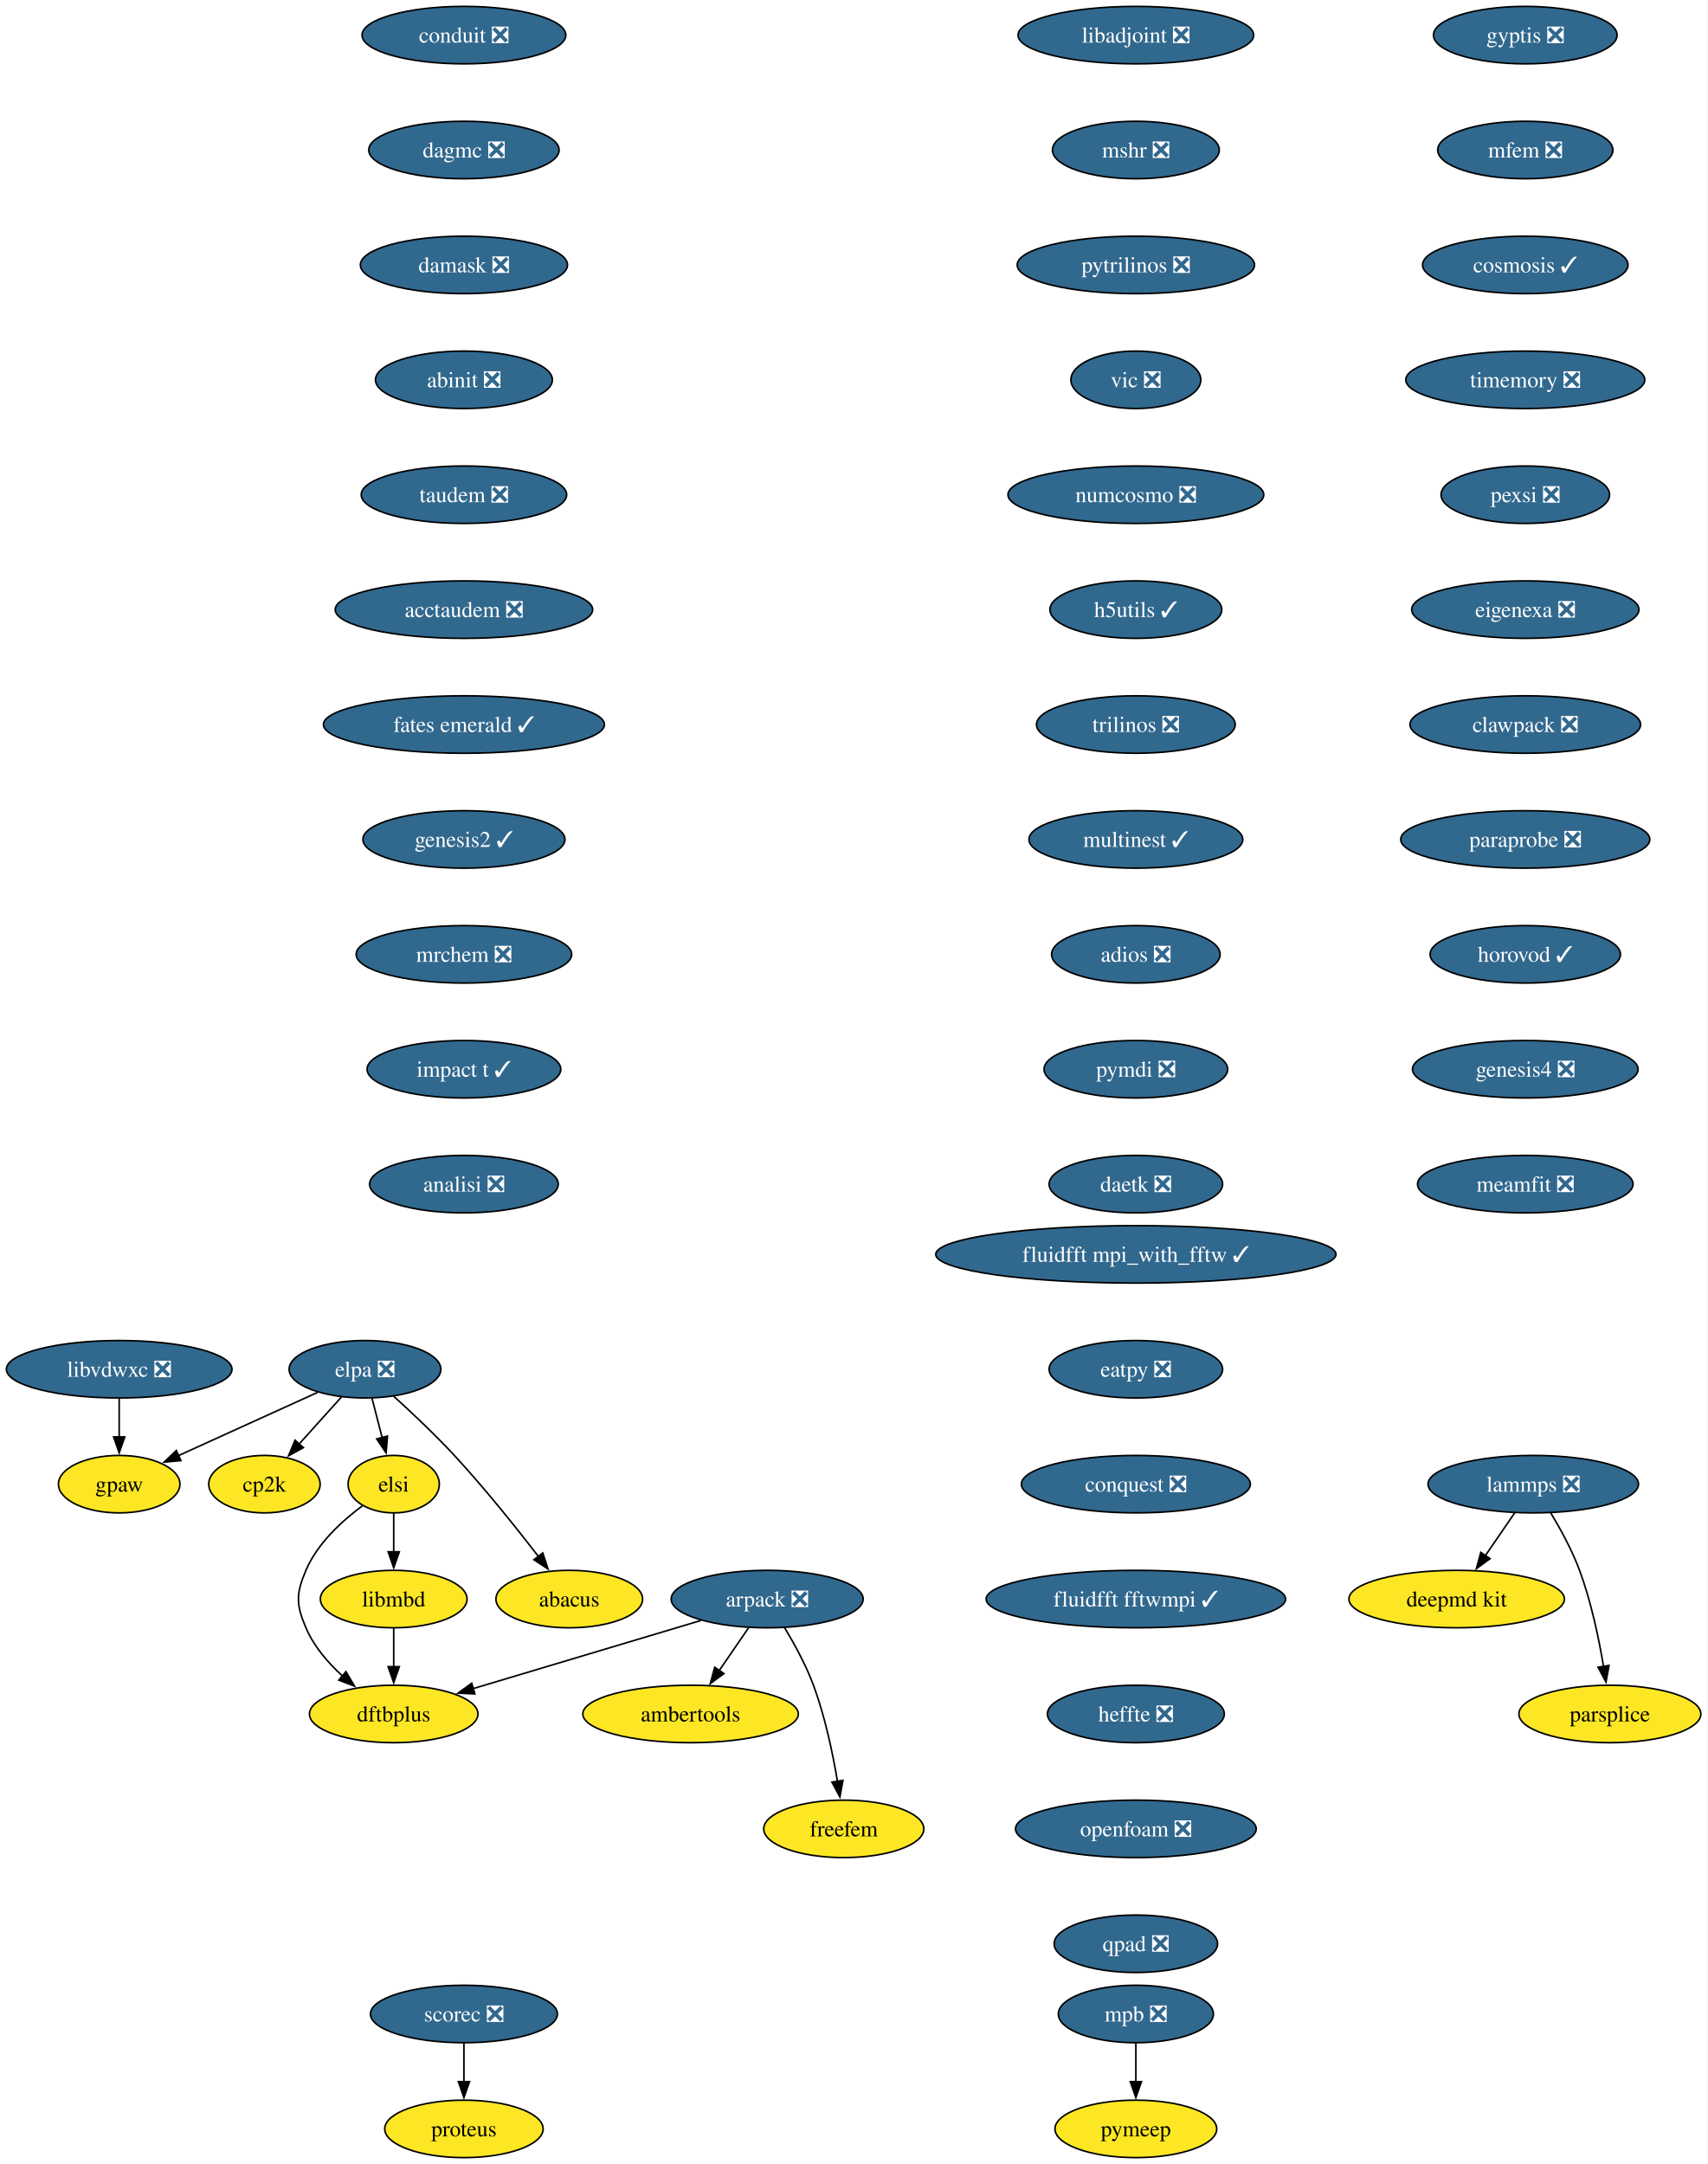
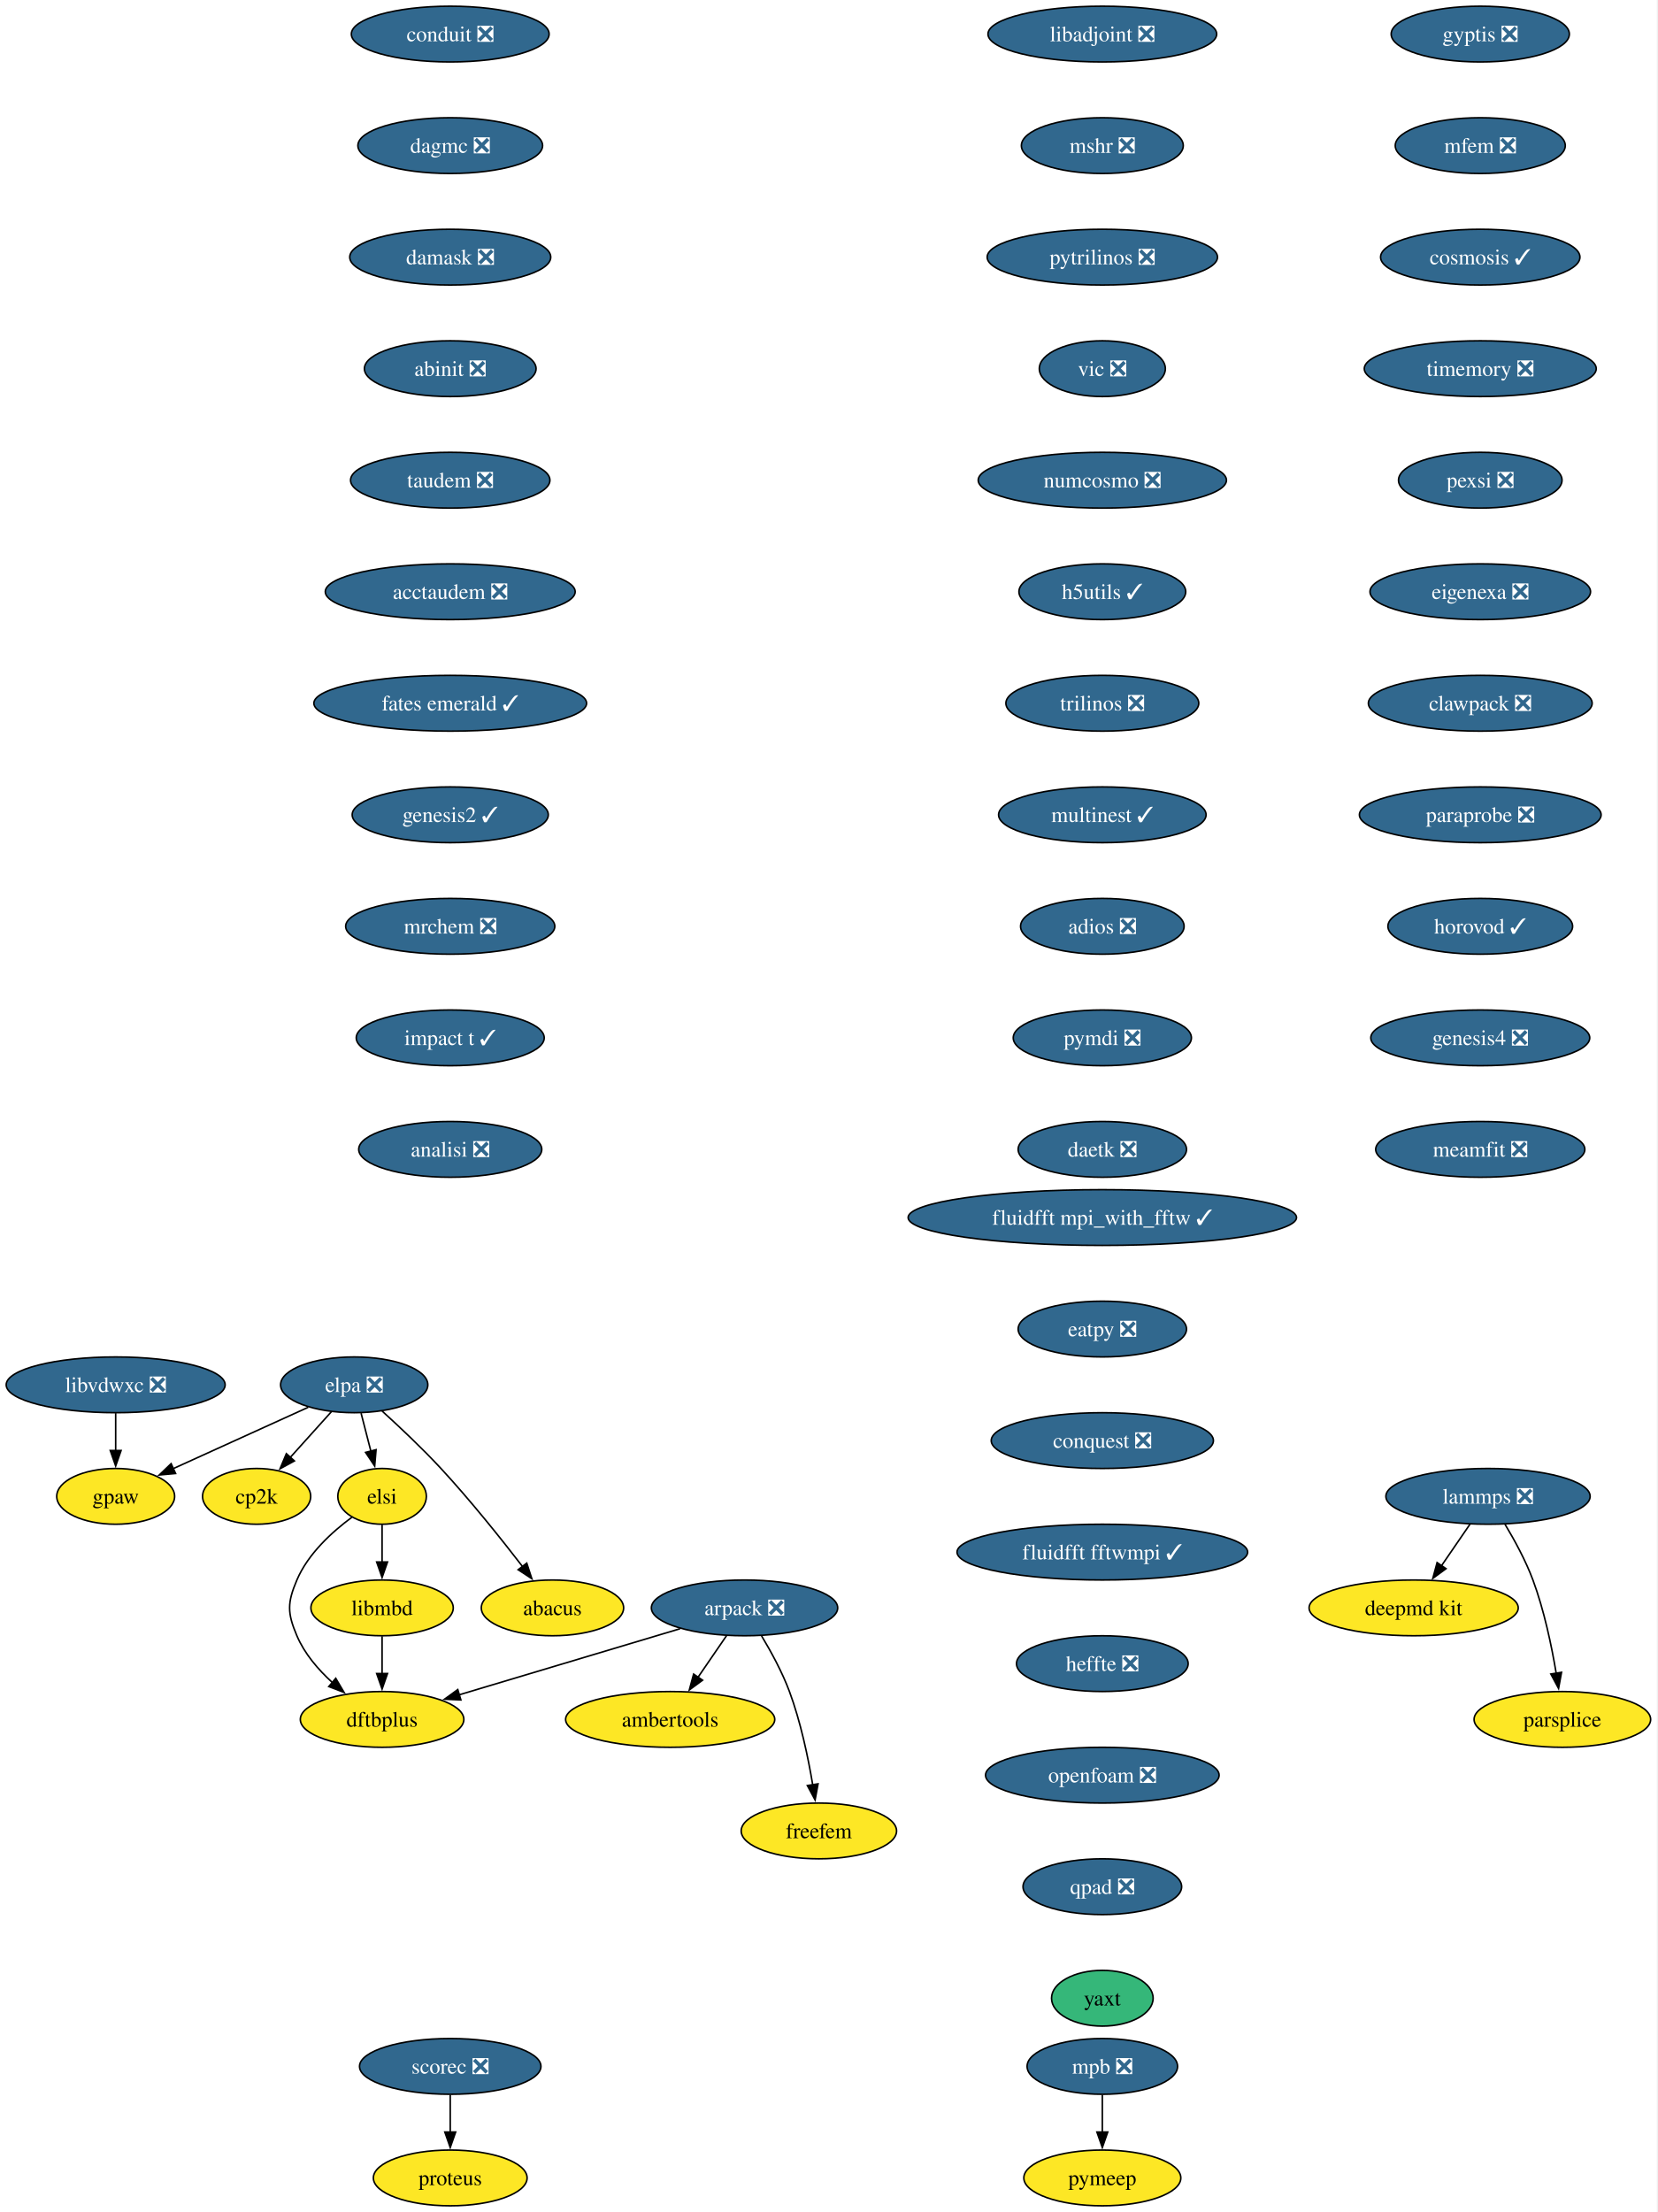
- <svg xmlns="http://www.w3.org/2000/svg" xmlns:xlink="http://www.w3.org/1999/xlink" width="1070pt" height="1356pt" viewBox="0.00 0.00 1070.00 1356.00">
-   <g id="graph0" class="graph" transform="scale(1 1) rotate(0) translate(4 1352)">
-     <polygon fill="white" stroke="none" points="-4,4 -4,-1352 1065.67,-1352 1065.67,4 -4,4" />
+ <svg xmlns="http://www.w3.org/2000/svg" xmlns:xlink="http://www.w3.org/1999/xlink" width="1070pt" height="1428pt" viewBox="0.00 0.00 1070.00 1428.00">
+   <g id="graph0" class="graph" transform="scale(1 1) rotate(0) translate(4 1424)">
+     <polygon fill="white" stroke="none" points="-4,4 -4,-1424 1065.67,-1424 1065.67,4 -4,4" />
    <g id="node1" class="node">
      <g id="a_node1">
        <a xlink:href="https://github.com/conda-forge/arpack-feedstock/pull/56" xlink:title="arpack ❎">
-           <ellipse fill="#31688e" stroke="black" cx="476.68" cy="-350" rx="60.15" ry="18" />
-           <text xml:space="preserve" text-anchor="middle" x="476.68" y="-345.32" font-family="Times,serif" font-size="14.00" fill="white">arpack ❎</text>
+           <ellipse fill="#31688e" stroke="black" cx="476.68" cy="-386" rx="60.15" ry="18" />
+           <text xml:space="preserve" text-anchor="middle" x="476.68" y="-381.32" font-family="Times,serif" font-size="14.00" fill="white">arpack ❎</text>
        </a>
      </g>
    </g>
    <g id="node2" class="node">
      <g id="a_node2">
        <a xlink:href="https://github.com/conda-forge/ambertools-feedstock" xlink:title="ambertools">
-           <ellipse fill="#fde725" stroke="black" cx="428.68" cy="-278" rx="67.52" ry="18" />
-           <text xml:space="preserve" text-anchor="middle" x="428.68" y="-273.32" font-family="Times,serif" font-size="14.00">ambertools</text>
+           <ellipse fill="#fde725" stroke="black" cx="428.68" cy="-314" rx="67.52" ry="18" />
+           <text xml:space="preserve" text-anchor="middle" x="428.68" y="-309.32" font-family="Times,serif" font-size="14.00">ambertools</text>
        </a>
      </g>
    </g>
    <g id="edge1" class="edge">
-       <path fill="none" stroke="black" d="M465.06,-332.05C459.51,-323.97 452.76,-314.12 446.58,-305.11" />
-       <polygon fill="black" stroke="black" points="449.59,-303.31 441.04,-297.04 443.81,-307.26 449.59,-303.31" />
+       <path fill="none" stroke="black" d="M465.06,-368.05C459.51,-359.97 452.76,-350.12 446.58,-341.11" />
+       <polygon fill="black" stroke="black" points="449.59,-339.31 441.04,-333.04 443.81,-343.26 449.59,-339.31" />
    </g>
    <g id="node3" class="node">
      <g id="a_node3">
        <a xlink:href="https://github.com/conda-forge/dftbplus-feedstock" xlink:title="dftbplus">
-           <ellipse fill="#fde725" stroke="black" cx="242.68" cy="-278" rx="52.79" ry="18" />
-           <text xml:space="preserve" text-anchor="middle" x="242.68" y="-273.32" font-family="Times,serif" font-size="14.00">dftbplus</text>
+           <ellipse fill="#fde725" stroke="black" cx="242.68" cy="-314" rx="52.79" ry="18" />
+           <text xml:space="preserve" text-anchor="middle" x="242.68" y="-309.32" font-family="Times,serif" font-size="14.00">dftbplus</text>
        </a>
      </g>
    </g>
    <g id="edge2" class="edge">
-       <path fill="none" stroke="black" d="M435.11,-336.57C395.21,-324.63 334.89,-306.59 292.44,-293.89" />
-       <polygon fill="black" stroke="black" points="293.55,-290.57 282.97,-291.05 291.55,-297.27 293.55,-290.57" />
+       <path fill="none" stroke="black" d="M435.11,-372.57C395.21,-360.63 334.89,-342.59 292.44,-329.89" />
+       <polygon fill="black" stroke="black" points="293.55,-326.57 282.97,-327.05 291.55,-333.27 293.55,-326.57" />
    </g>
    <g id="node4" class="node">
      <g id="a_node4">
        <a xlink:href="https://github.com/conda-forge/freefem-feedstock" xlink:title="freefem">
-           <ellipse fill="#fde725" stroke="black" cx="524.68" cy="-206" rx="50.16" ry="18" />
-           <text xml:space="preserve" text-anchor="middle" x="524.68" y="-201.32" font-family="Times,serif" font-size="14.00">freefem</text>
+           <ellipse fill="#fde725" stroke="black" cx="524.68" cy="-242" rx="50.16" ry="18" />
+           <text xml:space="preserve" text-anchor="middle" x="524.68" y="-237.32" font-family="Times,serif" font-size="14.00">freefem</text>
        </a>
      </g>
    </g>
    <g id="edge3" class="edge">
-       <path fill="none" stroke="black" d="M487.67,-331.94C493.75,-321.84 501,-308.59 505.68,-296 512.91,-276.5 517.73,-253.53 520.7,-235.8" />
-       <polygon fill="black" stroke="black" points="524.15,-236.4 522.24,-225.98 517.24,-235.32 524.15,-236.4" />
+       <path fill="none" stroke="black" d="M487.67,-367.94C493.75,-357.84 501,-344.59 505.68,-332 512.91,-312.5 517.73,-289.53 520.7,-271.8" />
+       <polygon fill="black" stroke="black" points="524.15,-272.4 522.24,-261.98 517.24,-271.32 524.15,-272.4" />
    </g>
    <g id="node5" class="node">
      <g id="a_node5">
        <a xlink:href="https://github.com/conda-forge/libadjoint-feedstock/pull/47" xlink:title="libadjoint ❎">
-           <ellipse fill="#31688e" stroke="black" cx="707.68" cy="-1330" rx="73.83" ry="18" />
-           <text xml:space="preserve" text-anchor="middle" x="707.68" y="-1325.33" font-family="Times,serif" font-size="14.00" fill="white">libadjoint ❎</text>
+           <ellipse fill="#31688e" stroke="black" cx="707.68" cy="-1402" rx="73.83" ry="18" />
+           <text xml:space="preserve" text-anchor="middle" x="707.68" y="-1397.33" font-family="Times,serif" font-size="14.00" fill="white">libadjoint ❎</text>
        </a>
      </g>
    </g>
    <g id="node6" class="node">
      <g id="a_node6">
        <a xlink:href="https://github.com/conda-forge/mshr-feedstock/pull/42" xlink:title="mshr ❎">
-           <ellipse fill="#31688e" stroke="black" cx="707.68" cy="-1258" rx="52.26" ry="18" />
-           <text xml:space="preserve" text-anchor="middle" x="707.68" y="-1253.33" font-family="Times,serif" font-size="14.00" fill="white">mshr ❎</text>
+           <ellipse fill="#31688e" stroke="black" cx="707.68" cy="-1330" rx="52.26" ry="18" />
+           <text xml:space="preserve" text-anchor="middle" x="707.68" y="-1325.33" font-family="Times,serif" font-size="14.00" fill="white">mshr ❎</text>
        </a>
      </g>
    </g>
    <g id="node7" class="node">
      <g id="a_node7">
        <a xlink:href="https://github.com/conda-forge/pytrilinos-feedstock/pull/65" xlink:title="pytrilinos ❎">
-           <ellipse fill="#31688e" stroke="black" cx="707.68" cy="-1186" rx="74.36" ry="18" />
-           <text xml:space="preserve" text-anchor="middle" x="707.68" y="-1181.33" font-family="Times,serif" font-size="14.00" fill="white">pytrilinos ❎</text>
+           <ellipse fill="#31688e" stroke="black" cx="707.68" cy="-1258" rx="74.36" ry="18" />
+           <text xml:space="preserve" text-anchor="middle" x="707.68" y="-1253.33" font-family="Times,serif" font-size="14.00" fill="white">pytrilinos ❎</text>
        </a>
      </g>
    </g>
    <g id="node8" class="node">
      <g id="a_node8">
        <a xlink:href="https://github.com/conda-forge/vic-feedstock/pull/27" xlink:title="vic ❎">
-           <ellipse fill="#31688e" stroke="black" cx="707.68" cy="-1114" rx="40.69" ry="18" />
-           <text xml:space="preserve" text-anchor="middle" x="707.68" y="-1109.33" font-family="Times,serif" font-size="14.00" fill="white">vic ❎</text>
+           <ellipse fill="#31688e" stroke="black" cx="707.68" cy="-1186" rx="40.69" ry="18" />
+           <text xml:space="preserve" text-anchor="middle" x="707.68" y="-1181.33" font-family="Times,serif" font-size="14.00" fill="white">vic ❎</text>
        </a>
      </g>
    </g>
    <g id="node9" class="node">
      <g id="a_node9">
        <a xlink:href="https://github.com/conda-forge/numcosmo-feedstock/pull/111" xlink:title="numcosmo ❎">
-           <ellipse fill="#31688e" stroke="black" cx="707.68" cy="-1042" rx="80.14" ry="18" />
-           <text xml:space="preserve" text-anchor="middle" x="707.68" y="-1037.33" font-family="Times,serif" font-size="14.00" fill="white">numcosmo ❎</text>
+           <ellipse fill="#31688e" stroke="black" cx="707.68" cy="-1114" rx="80.14" ry="18" />
+           <text xml:space="preserve" text-anchor="middle" x="707.68" y="-1109.33" font-family="Times,serif" font-size="14.00" fill="white">numcosmo ❎</text>
        </a>
      </g>
    </g>
    <g id="node10" class="node">
      <g id="a_node10">
        <a xlink:href="https://github.com/conda-forge/h5utils-feedstock/pull/43" xlink:title="h5utils ✓">
-           <ellipse fill="#31688e" stroke="black" cx="707.68" cy="-970" rx="53.84" ry="18" />
-           <text xml:space="preserve" text-anchor="middle" x="707.68" y="-965.33" font-family="Times,serif" font-size="14.00" fill="white">h5utils ✓</text>
+           <ellipse fill="#31688e" stroke="black" cx="707.68" cy="-1042" rx="53.84" ry="18" />
+           <text xml:space="preserve" text-anchor="middle" x="707.68" y="-1037.33" font-family="Times,serif" font-size="14.00" fill="white">h5utils ✓</text>
        </a>
      </g>
    </g>
    <g id="node11" class="node">
      <g id="a_node11">
        <a xlink:href="https://github.com/conda-forge/trilinos-feedstock/pull/68" xlink:title="trilinos ❎">
-           <ellipse fill="#31688e" stroke="black" cx="707.68" cy="-898" rx="62.26" ry="18" />
-           <text xml:space="preserve" text-anchor="middle" x="707.68" y="-893.33" font-family="Times,serif" font-size="14.00" fill="white">trilinos ❎</text>
+           <ellipse fill="#31688e" stroke="black" cx="707.68" cy="-970" rx="62.26" ry="18" />
+           <text xml:space="preserve" text-anchor="middle" x="707.68" y="-965.33" font-family="Times,serif" font-size="14.00" fill="white">trilinos ❎</text>
        </a>
      </g>
    </g>
    <g id="node14" class="node">
      <g id="a_node14">
        <a xlink:href="https://github.com/conda-forge/multinest-feedstock/pull/17" xlink:title="multinest ✓">
-           <ellipse fill="#31688e" stroke="black" cx="707.68" cy="-826" rx="66.99" ry="18" />
-           <text xml:space="preserve" text-anchor="middle" x="707.68" y="-821.33" font-family="Times,serif" font-size="14.00" fill="white">multinest ✓</text>
+           <ellipse fill="#31688e" stroke="black" cx="707.68" cy="-898" rx="66.99" ry="18" />
+           <text xml:space="preserve" text-anchor="middle" x="707.68" y="-893.33" font-family="Times,serif" font-size="14.00" fill="white">multinest ✓</text>
        </a>
      </g>
    </g>
    <g id="node12" class="node">
      <g id="a_node12">
        <a xlink:href="https://github.com/conda-forge/mpb-feedstock/pull/52" xlink:title="mpb ❎">
          <ellipse fill="#31688e" stroke="black" cx="707.68" cy="-90" rx="48.58" ry="18" />
          <text xml:space="preserve" text-anchor="middle" x="707.68" y="-85.33" font-family="Times,serif" font-size="14.00" fill="white">mpb ❎</text>
        </a>
      </g>
    </g>
    <g id="node13" class="node">
      <g id="a_node13">
        <a xlink:href="https://github.com/conda-forge/pymeep-feedstock" xlink:title="pymeep">
          <ellipse fill="#fde725" stroke="black" cx="707.68" cy="-18" rx="50.68" ry="18" />
          <text xml:space="preserve" text-anchor="middle" x="707.68" y="-13.32" font-family="Times,serif" font-size="14.00">pymeep</text>
        </a>
      </g>
    </g>
    <g id="edge10" class="edge">
      <path fill="none" stroke="black" d="M707.68,-71.7C707.68,-64.41 707.68,-55.73 707.68,-47.54" />
      <polygon fill="black" stroke="black" points="711.18,-47.62 707.68,-37.62 704.18,-47.62 711.18,-47.62" />
    </g>
    <g id="node15" class="node">
      <g id="a_node15">
        <a xlink:href="https://github.com/conda-forge/adios-feedstock/pull/40" xlink:title="adios ❎">
-           <ellipse fill="#31688e" stroke="black" cx="707.68" cy="-754" rx="52.79" ry="18" />
-           <text xml:space="preserve" text-anchor="middle" x="707.68" y="-749.33" font-family="Times,serif" font-size="14.00" fill="white">adios ❎</text>
+           <ellipse fill="#31688e" stroke="black" cx="707.68" cy="-826" rx="52.79" ry="18" />
+           <text xml:space="preserve" text-anchor="middle" x="707.68" y="-821.33" font-family="Times,serif" font-size="14.00" fill="white">adios ❎</text>
        </a>
      </g>
    </g>
    <g id="node19" class="node">
      <g id="a_node19">
        <a xlink:href="https://github.com/conda-forge/pymdi-feedstock/pull/93" xlink:title="pymdi ❎">
-           <ellipse fill="#31688e" stroke="black" cx="707.68" cy="-682" rx="57.52" ry="18" />
-           <text xml:space="preserve" text-anchor="middle" x="707.68" y="-677.33" font-family="Times,serif" font-size="14.00" fill="white">pymdi ❎</text>
+           <ellipse fill="#31688e" stroke="black" cx="707.68" cy="-754" rx="57.52" ry="18" />
+           <text xml:space="preserve" text-anchor="middle" x="707.68" y="-749.33" font-family="Times,serif" font-size="14.00" fill="white">pymdi ❎</text>
        </a>
      </g>
    </g>
    <g id="node16" class="node">
      <g id="a_node16">
        <a xlink:href="https://github.com/conda-forge/lammps-feedstock/pull/241" xlink:title="lammps ❎">
-           <ellipse fill="#31688e" stroke="black" cx="956.68" cy="-422" rx="65.94" ry="18" />
-           <text xml:space="preserve" text-anchor="middle" x="956.68" y="-417.32" font-family="Times,serif" font-size="14.00" fill="white">lammps ❎</text>
+           <ellipse fill="#31688e" stroke="black" cx="956.68" cy="-458" rx="65.94" ry="18" />
+           <text xml:space="preserve" text-anchor="middle" x="956.68" y="-453.32" font-family="Times,serif" font-size="14.00" fill="white">lammps ❎</text>
        </a>
      </g>
    </g>
    <g id="node17" class="node">
      <g id="a_node17">
        <a xlink:href="https://github.com/conda-forge/deepmd-kit-feedstock" xlink:title="deepmd kit">
-           <ellipse fill="#fde725" stroke="black" cx="908.68" cy="-350" rx="67.52" ry="18" />
-           <text xml:space="preserve" text-anchor="middle" x="908.68" y="-345.32" font-family="Times,serif" font-size="14.00">deepmd kit</text>
+           <ellipse fill="#fde725" stroke="black" cx="908.68" cy="-386" rx="67.52" ry="18" />
+           <text xml:space="preserve" text-anchor="middle" x="908.68" y="-381.32" font-family="Times,serif" font-size="14.00">deepmd kit</text>
        </a>
      </g>
    </g>
    <g id="edge13" class="edge">
-       <path fill="none" stroke="black" d="M945.06,-404.05C939.51,-395.97 932.76,-386.12 926.58,-377.11" />
-       <polygon fill="black" stroke="black" points="929.59,-375.31 921.04,-369.04 923.81,-379.26 929.59,-375.31" />
+       <path fill="none" stroke="black" d="M945.06,-440.05C939.51,-431.97 932.76,-422.12 926.58,-413.11" />
+       <polygon fill="black" stroke="black" points="929.59,-411.31 921.04,-405.04 923.81,-415.26 929.59,-411.31" />
    </g>
    <g id="node18" class="node">
      <g id="a_node18">
        <a xlink:href="https://github.com/conda-forge/parsplice-feedstock" xlink:title="parsplice">
-           <ellipse fill="#fde725" stroke="black" cx="1004.68" cy="-278" rx="57" ry="18" />
-           <text xml:space="preserve" text-anchor="middle" x="1004.68" y="-273.32" font-family="Times,serif" font-size="14.00">parsplice</text>
+           <ellipse fill="#fde725" stroke="black" cx="1004.68" cy="-314" rx="57" ry="18" />
+           <text xml:space="preserve" text-anchor="middle" x="1004.68" y="-309.32" font-family="Times,serif" font-size="14.00">parsplice</text>
        </a>
      </g>
    </g>
    <g id="edge14" class="edge">
-       <path fill="none" stroke="black" d="M967.67,-403.94C973.75,-393.84 981,-380.59 985.68,-368 992.91,-348.5 997.73,-325.53 1000.7,-307.8" />
-       <polygon fill="black" stroke="black" points="1004.15,-308.4 1002.24,-297.98 997.24,-307.32 1004.15,-308.4" />
+       <path fill="none" stroke="black" d="M967.67,-439.94C973.75,-429.84 981,-416.59 985.68,-404 992.91,-384.5 997.73,-361.53 1000.7,-343.8" />
+       <polygon fill="black" stroke="black" points="1004.15,-344.4 1002.24,-333.98 997.24,-343.32 1004.15,-344.4" />
    </g>
    <g id="node22" class="node">
      <g id="a_node22">
        <a xlink:href="https://github.com/conda-forge/daetk-feedstock/pull/22" xlink:title="daetk ❎">
-           <ellipse fill="#31688e" stroke="black" cx="707.68" cy="-610" rx="54.36" ry="18" />
-           <text xml:space="preserve" text-anchor="middle" x="707.68" y="-605.33" font-family="Times,serif" font-size="14.00" fill="white">daetk ❎</text>
+           <ellipse fill="#31688e" stroke="black" cx="707.68" cy="-682" rx="54.36" ry="18" />
+           <text xml:space="preserve" text-anchor="middle" x="707.68" y="-677.33" font-family="Times,serif" font-size="14.00" fill="white">daetk ❎</text>
        </a>
      </g>
    </g>
    <g id="node20" class="node">
      <g id="a_node20">
        <a xlink:href="https://github.com/conda-forge/gpaw-feedstock" xlink:title="gpaw">
-           <ellipse fill="#fde725" stroke="black" cx="70.68" cy="-422" rx="38.06" ry="18" />
-           <text xml:space="preserve" text-anchor="middle" x="70.68" y="-417.32" font-family="Times,serif" font-size="14.00">gpaw</text>
+           <ellipse fill="#fde725" stroke="black" cx="70.68" cy="-458" rx="38.06" ry="18" />
+           <text xml:space="preserve" text-anchor="middle" x="70.68" y="-453.32" font-family="Times,serif" font-size="14.00">gpaw</text>
        </a>
      </g>
    </g>
    <g id="node21" class="node">
      <g id="a_node21">
        <a xlink:href="https://github.com/conda-forge/cp2k-feedstock" xlink:title="cp2k">
-           <ellipse fill="#fde725" stroke="black" cx="161.68" cy="-422" rx="34.9" ry="18" />
-           <text xml:space="preserve" text-anchor="middle" x="161.68" y="-417.32" font-family="Times,serif" font-size="14.00">cp2k</text>
+           <ellipse fill="#fde725" stroke="black" cx="161.68" cy="-458" rx="34.9" ry="18" />
+           <text xml:space="preserve" text-anchor="middle" x="161.68" y="-453.32" font-family="Times,serif" font-size="14.00">cp2k</text>
        </a>
      </g>
    </g>
    <g id="node23" class="node">
      <g id="a_node23">
        <a xlink:href="https://github.com/conda-forge/scorec-feedstock/pull/25" xlink:title="scorec ❎">
          <ellipse fill="#31688e" stroke="black" cx="286.68" cy="-90" rx="58.57" ry="18" />
          <text xml:space="preserve" text-anchor="middle" x="286.68" y="-85.33" font-family="Times,serif" font-size="14.00" fill="white">scorec ❎</text>
        </a>
      </g>
    </g>
    <g id="node24" class="node">
      <g id="a_node24">
        <a xlink:href="https://github.com/conda-forge/proteus-feedstock" xlink:title="proteus">
          <ellipse fill="#fde725" stroke="black" cx="286.68" cy="-18" rx="49.63" ry="18" />
          <text xml:space="preserve" text-anchor="middle" x="286.68" y="-13.32" font-family="Times,serif" font-size="14.00">proteus</text>
        </a>
      </g>
    </g>
    <g id="edge17" class="edge">
      <path fill="none" stroke="black" d="M286.68,-71.7C286.68,-64.41 286.68,-55.73 286.68,-47.54" />
      <polygon fill="black" stroke="black" points="290.18,-47.62 286.68,-37.62 283.18,-47.62 290.18,-47.62" />
    </g>
    <g id="node25" class="node">
      <g id="a_node25">
        <a xlink:href="https://github.com/conda-forge/conduit-feedstock/pull/58" xlink:title="conduit ❎">
-           <ellipse fill="#31688e" stroke="black" cx="286.68" cy="-1330" rx="63.84" ry="18" />
-           <text xml:space="preserve" text-anchor="middle" x="286.68" y="-1325.33" font-family="Times,serif" font-size="14.00" fill="white">conduit ❎</text>
+           <ellipse fill="#31688e" stroke="black" cx="286.68" cy="-1402" rx="63.84" ry="18" />
+           <text xml:space="preserve" text-anchor="middle" x="286.68" y="-1397.33" font-family="Times,serif" font-size="14.00" fill="white">conduit ❎</text>
        </a>
      </g>
    </g>
    <g id="node26" class="node">
      <g id="a_node26">
        <a xlink:href="https://github.com/conda-forge/dagmc-feedstock/pull/43" xlink:title="dagmc ❎">
-           <ellipse fill="#31688e" stroke="black" cx="286.68" cy="-1258" rx="59.63" ry="18" />
-           <text xml:space="preserve" text-anchor="middle" x="286.68" y="-1253.33" font-family="Times,serif" font-size="14.00" fill="white">dagmc ❎</text>
+           <ellipse fill="#31688e" stroke="black" cx="286.68" cy="-1330" rx="59.63" ry="18" />
+           <text xml:space="preserve" text-anchor="middle" x="286.68" y="-1325.33" font-family="Times,serif" font-size="14.00" fill="white">dagmc ❎</text>
        </a>
      </g>
    </g>
    <g id="node27" class="node">
      <g id="a_node27">
        <a xlink:href="https://github.com/conda-forge/damask-feedstock/pull/189" xlink:title="damask ❎">
-           <ellipse fill="#31688e" stroke="black" cx="286.68" cy="-1186" rx="64.89" ry="18" />
-           <text xml:space="preserve" text-anchor="middle" x="286.68" y="-1181.33" font-family="Times,serif" font-size="14.00" fill="white">damask ❎</text>
+           <ellipse fill="#31688e" stroke="black" cx="286.68" cy="-1258" rx="64.89" ry="18" />
+           <text xml:space="preserve" text-anchor="middle" x="286.68" y="-1253.33" font-family="Times,serif" font-size="14.00" fill="white">damask ❎</text>
        </a>
      </g>
    </g>
    <g id="node28" class="node">
      <g id="a_node28">
        <a xlink:href="https://github.com/conda-forge/abinit-feedstock/pull/83" xlink:title="abinit ❎">
-           <ellipse fill="#31688e" stroke="black" cx="286.68" cy="-1114" rx="55.42" ry="18" />
-           <text xml:space="preserve" text-anchor="middle" x="286.68" y="-1109.33" font-family="Times,serif" font-size="14.00" fill="white">abinit ❎</text>
+           <ellipse fill="#31688e" stroke="black" cx="286.68" cy="-1186" rx="55.42" ry="18" />
+           <text xml:space="preserve" text-anchor="middle" x="286.68" y="-1181.33" font-family="Times,serif" font-size="14.00" fill="white">abinit ❎</text>
        </a>
      </g>
    </g>
    <g id="node29" class="node">
      <g id="a_node29">
        <a xlink:href="https://github.com/conda-forge/taudem-feedstock/pull/25" xlink:title="taudem ❎">
-           <ellipse fill="#31688e" stroke="black" cx="286.68" cy="-1042" rx="64.36" ry="18" />
-           <text xml:space="preserve" text-anchor="middle" x="286.68" y="-1037.33" font-family="Times,serif" font-size="14.00" fill="white">taudem ❎</text>
+           <ellipse fill="#31688e" stroke="black" cx="286.68" cy="-1114" rx="64.36" ry="18" />
+           <text xml:space="preserve" text-anchor="middle" x="286.68" y="-1109.33" font-family="Times,serif" font-size="14.00" fill="white">taudem ❎</text>
        </a>
      </g>
    </g>
    <g id="node31" class="node">
      <g id="a_node31">
        <a xlink:href="https://github.com/conda-forge/acctaudem-feedstock/pull/19" xlink:title="acctaudem ❎">
-           <ellipse fill="#31688e" stroke="black" cx="286.68" cy="-970" rx="80.67" ry="18" />
-           <text xml:space="preserve" text-anchor="middle" x="286.68" y="-965.33" font-family="Times,serif" font-size="14.00" fill="white">acctaudem ❎</text>
+           <ellipse fill="#31688e" stroke="black" cx="286.68" cy="-1042" rx="80.67" ry="18" />
+           <text xml:space="preserve" text-anchor="middle" x="286.68" y="-1037.33" font-family="Times,serif" font-size="14.00" fill="white">acctaudem ❎</text>
        </a>
      </g>
    </g>
    <g id="node30" class="node">
      <g id="a_node30">
        <a xlink:href="https://github.com/conda-forge/libmbd-feedstock" xlink:title="libmbd">
-           <ellipse fill="#fde725" stroke="black" cx="242.68" cy="-350" rx="45.95" ry="18" />
-           <text xml:space="preserve" text-anchor="middle" x="242.68" y="-345.32" font-family="Times,serif" font-size="14.00">libmbd</text>
+           <ellipse fill="#fde725" stroke="black" cx="242.68" cy="-386" rx="45.95" ry="18" />
+           <text xml:space="preserve" text-anchor="middle" x="242.68" y="-381.32" font-family="Times,serif" font-size="14.00">libmbd</text>
        </a>
      </g>
    </g>
    <g id="edge22" class="edge">
-       <path fill="none" stroke="black" d="M242.68,-331.7C242.68,-324.41 242.68,-315.73 242.68,-307.54" />
-       <polygon fill="black" stroke="black" points="246.18,-307.62 242.68,-297.62 239.18,-307.62 246.18,-307.62" />
+       <path fill="none" stroke="black" d="M242.68,-367.7C242.68,-360.41 242.68,-351.73 242.68,-343.54" />
+       <polygon fill="black" stroke="black" points="246.18,-343.62 242.68,-333.62 239.18,-343.62 246.18,-343.62" />
    </g>
    <g id="node32" class="node">
      <g id="a_node32">
        <a xlink:href="https://github.com/conda-forge/fates-emerald-feedstock/pull/25" xlink:title="fates emerald ✓">
-           <ellipse fill="#31688e" stroke="black" cx="286.68" cy="-898" rx="88.04" ry="18" />
-           <text xml:space="preserve" text-anchor="middle" x="286.68" y="-893.33" font-family="Times,serif" font-size="14.00" fill="white">fates emerald ✓</text>
+           <ellipse fill="#31688e" stroke="black" cx="286.68" cy="-970" rx="88.04" ry="18" />
+           <text xml:space="preserve" text-anchor="middle" x="286.68" y="-965.33" font-family="Times,serif" font-size="14.00" fill="white">fates emerald ✓</text>
        </a>
      </g>
    </g>
    <g id="node33" class="node">
      <g id="a_node33">
        <a xlink:href="https://github.com/conda-forge/genesis2-feedstock/pull/14" xlink:title="genesis2 ✓">
-           <ellipse fill="#31688e" stroke="black" cx="286.68" cy="-826" rx="63.31" ry="18" />
-           <text xml:space="preserve" text-anchor="middle" x="286.68" y="-821.33" font-family="Times,serif" font-size="14.00" fill="white">genesis2 ✓</text>
+           <ellipse fill="#31688e" stroke="black" cx="286.68" cy="-898" rx="63.31" ry="18" />
+           <text xml:space="preserve" text-anchor="middle" x="286.68" y="-893.33" font-family="Times,serif" font-size="14.00" fill="white">genesis2 ✓</text>
        </a>
      </g>
    </g>
    <g id="node34" class="node">
      <g id="a_node34">
        <a xlink:href="https://github.com/conda-forge/mrchem-feedstock/pull/30" xlink:title="mrchem ❎">
-           <ellipse fill="#31688e" stroke="black" cx="286.68" cy="-754" rx="67.52" ry="18" />
-           <text xml:space="preserve" text-anchor="middle" x="286.68" y="-749.33" font-family="Times,serif" font-size="14.00" fill="white">mrchem ❎</text>
+           <ellipse fill="#31688e" stroke="black" cx="286.68" cy="-826" rx="67.52" ry="18" />
+           <text xml:space="preserve" text-anchor="middle" x="286.68" y="-821.33" font-family="Times,serif" font-size="14.00" fill="white">mrchem ❎</text>
        </a>
      </g>
    </g>
    <g id="node35" class="node">
      <g id="a_node35">
        <a xlink:href="https://github.com/conda-forge/impact-t-feedstock/pull/31" xlink:title="impact t ✓">
-           <ellipse fill="#31688e" stroke="black" cx="286.68" cy="-682" rx="60.68" ry="18" />
-           <text xml:space="preserve" text-anchor="middle" x="286.68" y="-677.33" font-family="Times,serif" font-size="14.00" fill="white">impact t ✓</text>
+           <ellipse fill="#31688e" stroke="black" cx="286.68" cy="-754" rx="60.68" ry="18" />
+           <text xml:space="preserve" text-anchor="middle" x="286.68" y="-749.33" font-family="Times,serif" font-size="14.00" fill="white">impact t ✓</text>
        </a>
      </g>
    </g>
    <g id="node36" class="node">
      <g id="a_node36">
        <a xlink:href="https://github.com/conda-forge/analisi-feedstock/pull/39" xlink:title="analisi ❎">
-           <ellipse fill="#31688e" stroke="black" cx="286.68" cy="-610" rx="59.1" ry="18" />
-           <text xml:space="preserve" text-anchor="middle" x="286.68" y="-605.33" font-family="Times,serif" font-size="14.00" fill="white">analisi ❎</text>
+           <ellipse fill="#31688e" stroke="black" cx="286.68" cy="-682" rx="59.1" ry="18" />
+           <text xml:space="preserve" text-anchor="middle" x="286.68" y="-677.33" font-family="Times,serif" font-size="14.00" fill="white">analisi ❎</text>
        </a>
      </g>
    </g>
    <g id="node37" class="node">
      <g id="a_node37">
        <a xlink:href="https://github.com/conda-forge/gyptis-feedstock/pull/25" xlink:title="gyptis ❎">
-           <ellipse fill="#31688e" stroke="black" cx="951.68" cy="-1330" rx="57.52" ry="18" />
-           <text xml:space="preserve" text-anchor="middle" x="951.68" y="-1325.33" font-family="Times,serif" font-size="14.00" fill="white">gyptis ❎</text>
+           <ellipse fill="#31688e" stroke="black" cx="951.68" cy="-1402" rx="57.52" ry="18" />
+           <text xml:space="preserve" text-anchor="middle" x="951.68" y="-1397.33" font-family="Times,serif" font-size="14.00" fill="white">gyptis ❎</text>
        </a>
      </g>
    </g>
    <g id="node38" class="node">
      <g id="a_node38">
        <a xlink:href="https://github.com/conda-forge/mfem-feedstock/pull/18" xlink:title="mfem ❎">
-           <ellipse fill="#31688e" stroke="black" cx="951.68" cy="-1258" rx="54.89" ry="18" />
-           <text xml:space="preserve" text-anchor="middle" x="951.68" y="-1253.33" font-family="Times,serif" font-size="14.00" fill="white">mfem ❎</text>
+           <ellipse fill="#31688e" stroke="black" cx="951.68" cy="-1330" rx="54.89" ry="18" />
+           <text xml:space="preserve" text-anchor="middle" x="951.68" y="-1325.33" font-family="Times,serif" font-size="14.00" fill="white">mfem ❎</text>
        </a>
      </g>
    </g>
    <g id="node39" class="node">
      <g id="a_node39">
        <a xlink:href="https://github.com/conda-forge/cosmosis-feedstock/pull/109" xlink:title="cosmosis ✓">
-           <ellipse fill="#31688e" stroke="black" cx="951.68" cy="-1186" rx="64.36" ry="18" />
-           <text xml:space="preserve" text-anchor="middle" x="951.68" y="-1181.33" font-family="Times,serif" font-size="14.00" fill="white">cosmosis ✓</text>
+           <ellipse fill="#31688e" stroke="black" cx="951.68" cy="-1258" rx="64.36" ry="18" />
+           <text xml:space="preserve" text-anchor="middle" x="951.68" y="-1253.33" font-family="Times,serif" font-size="14.00" fill="white">cosmosis ✓</text>
        </a>
      </g>
    </g>
    <g id="node40" class="node">
      <g id="a_node40">
        <a xlink:href="https://github.com/conda-forge/timemory-feedstock/pull/25" xlink:title="timemory ❎">
-           <ellipse fill="#31688e" stroke="black" cx="951.68" cy="-1114" rx="74.88" ry="18" />
-           <text xml:space="preserve" text-anchor="middle" x="951.68" y="-1109.33" font-family="Times,serif" font-size="14.00" fill="white">timemory ❎</text>
+           <ellipse fill="#31688e" stroke="black" cx="951.68" cy="-1186" rx="74.88" ry="18" />
+           <text xml:space="preserve" text-anchor="middle" x="951.68" y="-1181.33" font-family="Times,serif" font-size="14.00" fill="white">timemory ❎</text>
        </a>
      </g>
    </g>
    <g id="node41" class="node">
      <g id="a_node41">
        <a xlink:href="https://github.com/conda-forge/pexsi-feedstock/pull/12" xlink:title="pexsi ❎">
-           <ellipse fill="#31688e" stroke="black" cx="951.68" cy="-1042" rx="52.79" ry="18" />
-           <text xml:space="preserve" text-anchor="middle" x="951.68" y="-1037.33" font-family="Times,serif" font-size="14.00" fill="white">pexsi ❎</text>
+           <ellipse fill="#31688e" stroke="black" cx="951.68" cy="-1114" rx="52.79" ry="18" />
+           <text xml:space="preserve" text-anchor="middle" x="951.68" y="-1109.33" font-family="Times,serif" font-size="14.00" fill="white">pexsi ❎</text>
        </a>
      </g>
    </g>
    <g id="node45" class="node">
      <g id="a_node45">
        <a xlink:href="https://github.com/conda-forge/eigenexa-feedstock/pull/4" xlink:title="eigenexa ❎">
-           <ellipse fill="#31688e" stroke="black" cx="951.68" cy="-970" rx="71.2" ry="18" />
-           <text xml:space="preserve" text-anchor="middle" x="951.68" y="-965.33" font-family="Times,serif" font-size="14.00" fill="white">eigenexa ❎</text>
+           <ellipse fill="#31688e" stroke="black" cx="951.68" cy="-1042" rx="71.2" ry="18" />
+           <text xml:space="preserve" text-anchor="middle" x="951.68" y="-1037.33" font-family="Times,serif" font-size="14.00" fill="white">eigenexa ❎</text>
        </a>
      </g>
    </g>
    <g id="node42" class="node">
      <g id="a_node42">
        <a xlink:href="https://github.com/conda-forge/elpa-feedstock/pull/41" xlink:title="elpa ❎">
-           <ellipse fill="#31688e" stroke="black" cx="224.68" cy="-494" rx="47.53" ry="18" />
-           <text xml:space="preserve" text-anchor="middle" x="224.68" y="-489.32" font-family="Times,serif" font-size="14.00" fill="white">elpa ❎</text>
+           <ellipse fill="#31688e" stroke="black" cx="224.68" cy="-530" rx="47.53" ry="18" />
+           <text xml:space="preserve" text-anchor="middle" x="224.68" y="-525.33" font-family="Times,serif" font-size="14.00" fill="white">elpa ❎</text>
        </a>
      </g>
    </g>
    <g id="edge33" class="edge">
-       <path fill="none" stroke="black" d="M194.98,-479.5C170.06,-468.17 134.34,-451.94 107.58,-439.78" />
-       <polygon fill="black" stroke="black" points="109.37,-436.75 98.82,-435.79 106.48,-443.12 109.37,-436.75" />
+       <path fill="none" stroke="black" d="M194.98,-515.5C170.06,-504.17 134.34,-487.94 107.58,-475.78" />
+       <polygon fill="black" stroke="black" points="109.37,-472.75 98.82,-471.79 106.48,-479.12 109.37,-472.75" />
    </g>
    <g id="edge34" class="edge">
-       <path fill="none" stroke="black" d="M210.06,-476.76C202.16,-467.98 192.24,-456.96 183.45,-447.19" />
-       <polygon fill="black" stroke="black" points="186.08,-444.88 176.79,-439.79 180.88,-449.57 186.08,-444.88" />
+       <path fill="none" stroke="black" d="M210.06,-512.76C202.16,-503.98 192.24,-492.96 183.45,-483.19" />
+       <polygon fill="black" stroke="black" points="186.08,-480.88 176.79,-475.79 180.88,-485.57 186.08,-480.88" />
    </g>
    <g id="node43" class="node">
      <g id="a_node43">
        <a xlink:href="https://github.com/conda-forge/elsi-feedstock" xlink:title="elsi">
-           <ellipse fill="#fde725" stroke="black" cx="242.68" cy="-422" rx="28.59" ry="18" />
-           <text xml:space="preserve" text-anchor="middle" x="242.68" y="-417.32" font-family="Times,serif" font-size="14.00">elsi</text>
+           <ellipse fill="#fde725" stroke="black" cx="242.68" cy="-458" rx="28.59" ry="18" />
+           <text xml:space="preserve" text-anchor="middle" x="242.68" y="-453.32" font-family="Times,serif" font-size="14.00">elsi</text>
        </a>
      </g>
    </g>
    <g id="edge35" class="edge">
-       <path fill="none" stroke="black" d="M229.12,-475.7C231.02,-468.32 233.28,-459.52 235.41,-451.25" />
-       <polygon fill="black" stroke="black" points="238.8,-452.13 237.9,-441.57 232.02,-450.38 238.8,-452.13" />
+       <path fill="none" stroke="black" d="M229.12,-511.7C231.02,-504.32 233.28,-495.52 235.41,-487.25" />
+       <polygon fill="black" stroke="black" points="238.8,-488.13 237.9,-477.57 232.02,-486.38 238.8,-488.13" />
    </g>
    <g id="node44" class="node">
      <g id="a_node44">
        <a xlink:href="https://github.com/conda-forge/abacus-feedstock" xlink:title="abacus">
-           <ellipse fill="#fde725" stroke="black" cx="352.68" cy="-350" rx="45.95" ry="18" />
-           <text xml:space="preserve" text-anchor="middle" x="352.68" y="-345.32" font-family="Times,serif" font-size="14.00">abacus</text>
+           <ellipse fill="#fde725" stroke="black" cx="352.68" cy="-386" rx="45.95" ry="18" />
+           <text xml:space="preserve" text-anchor="middle" x="352.68" y="-381.32" font-family="Times,serif" font-size="14.00">abacus</text>
        </a>
      </g>
    </g>
    <g id="edge36" class="edge">
-       <path fill="none" stroke="black" d="M242.66,-477.1C253.94,-466.86 268.58,-453.07 280.68,-440 299.64,-419.5 319.48,-394.69 333.51,-376.48" />
-       <polygon fill="black" stroke="black" points="336.08,-378.89 339.37,-368.82 330.52,-374.64 336.08,-378.89" />
+       <path fill="none" stroke="black" d="M242.66,-513.1C253.94,-502.86 268.58,-489.07 280.68,-476 299.64,-455.5 319.48,-430.69 333.51,-412.48" />
+       <polygon fill="black" stroke="black" points="336.08,-414.89 339.37,-404.82 330.52,-410.64 336.08,-414.89" />
    </g>
    <g id="edge37" class="edge">
-       <path fill="none" stroke="black" d="M223.23,-408.54C210.48,-399.13 194.89,-384.96 187.68,-368 181.42,-353.28 181.42,-346.72 187.68,-332 192.59,-320.44 201.4,-310.18 210.54,-301.84" />
-       <polygon fill="black" stroke="black" points="212.76,-304.55 218.15,-295.42 208.25,-299.2 212.76,-304.55" />
+       <path fill="none" stroke="black" d="M223.23,-444.54C210.48,-435.13 194.89,-420.96 187.68,-404 181.42,-389.28 181.42,-382.72 187.68,-368 192.59,-356.44 201.4,-346.18 210.54,-337.84" />
+       <polygon fill="black" stroke="black" points="212.76,-340.55 218.15,-331.42 208.25,-335.2 212.76,-340.55" />
    </g>
    <g id="edge38" class="edge">
-       <path fill="none" stroke="black" d="M242.68,-403.7C242.68,-396.41 242.68,-387.73 242.68,-379.54" />
-       <polygon fill="black" stroke="black" points="246.18,-379.62 242.68,-369.62 239.18,-379.62 246.18,-379.62" />
+       <path fill="none" stroke="black" d="M242.68,-439.7C242.68,-432.41 242.68,-423.73 242.68,-415.54" />
+       <polygon fill="black" stroke="black" points="246.18,-415.62 242.68,-405.62 239.18,-415.62 246.18,-415.62" />
    </g>
    <g id="node46" class="node">
      <g id="a_node46">
        <a xlink:href="https://github.com/conda-forge/clawpack-feedstock/pull/28" xlink:title="clawpack ❎">
-           <ellipse fill="#31688e" stroke="black" cx="951.68" cy="-898" rx="72.25" ry="18" />
-           <text xml:space="preserve" text-anchor="middle" x="951.68" y="-893.33" font-family="Times,serif" font-size="14.00" fill="white">clawpack ❎</text>
+           <ellipse fill="#31688e" stroke="black" cx="951.68" cy="-970" rx="72.25" ry="18" />
+           <text xml:space="preserve" text-anchor="middle" x="951.68" y="-965.33" font-family="Times,serif" font-size="14.00" fill="white">clawpack ❎</text>
        </a>
      </g>
    </g>
    <g id="node48" class="node">
      <g id="a_node48">
        <a xlink:href="https://github.com/conda-forge/paraprobe-feedstock/pull/25" xlink:title="paraprobe ❎">
-           <ellipse fill="#31688e" stroke="black" cx="951.68" cy="-826" rx="78.04" ry="18" />
-           <text xml:space="preserve" text-anchor="middle" x="951.68" y="-821.33" font-family="Times,serif" font-size="14.00" fill="white">paraprobe ❎</text>
+           <ellipse fill="#31688e" stroke="black" cx="951.68" cy="-898" rx="78.04" ry="18" />
+           <text xml:space="preserve" text-anchor="middle" x="951.68" y="-893.33" font-family="Times,serif" font-size="14.00" fill="white">paraprobe ❎</text>
        </a>
      </g>
    </g>
    <g id="node47" class="node">
      <g id="a_node47">
        <a xlink:href="https://github.com/conda-forge/libvdwxc-feedstock/pull/15" xlink:title="libvdwxc ❎">
-           <ellipse fill="#31688e" stroke="black" cx="70.68" cy="-494" rx="70.68" ry="18" />
-           <text xml:space="preserve" text-anchor="middle" x="70.68" y="-489.32" font-family="Times,serif" font-size="14.00" fill="white">libvdwxc ❎</text>
+           <ellipse fill="#31688e" stroke="black" cx="70.68" cy="-530" rx="70.68" ry="18" />
+           <text xml:space="preserve" text-anchor="middle" x="70.68" y="-525.33" font-family="Times,serif" font-size="14.00" fill="white">libvdwxc ❎</text>
        </a>
      </g>
    </g>
    <g id="edge41" class="edge">
-       <path fill="none" stroke="black" d="M70.68,-475.7C70.68,-468.41 70.68,-459.73 70.68,-451.54" />
-       <polygon fill="black" stroke="black" points="74.18,-451.62 70.68,-441.62 67.18,-451.62 74.18,-451.62" />
+       <path fill="none" stroke="black" d="M70.68,-511.7C70.68,-504.41 70.68,-495.73 70.68,-487.54" />
+       <polygon fill="black" stroke="black" points="74.18,-487.62 70.68,-477.62 67.18,-487.62 74.18,-487.62" />
    </g>
    <g id="node49" class="node">
      <g id="a_node49">
        <a xlink:href="https://github.com/conda-forge/horovod-feedstock/pull/38" xlink:title="horovod ✓">
-           <ellipse fill="#31688e" stroke="black" cx="951.68" cy="-754" rx="59.63" ry="18" />
-           <text xml:space="preserve" text-anchor="middle" x="951.68" y="-749.33" font-family="Times,serif" font-size="14.00" fill="white">horovod ✓</text>
+           <ellipse fill="#31688e" stroke="black" cx="951.68" cy="-826" rx="59.63" ry="18" />
+           <text xml:space="preserve" text-anchor="middle" x="951.68" y="-821.33" font-family="Times,serif" font-size="14.00" fill="white">horovod ✓</text>
        </a>
      </g>
    </g>
    <g id="node50" class="node">
      <g id="a_node50">
        <a xlink:href="https://github.com/conda-forge/genesis4-feedstock/pull/28" xlink:title="genesis4 ❎">
-           <ellipse fill="#31688e" stroke="black" cx="951.68" cy="-682" rx="70.68" ry="18" />
-           <text xml:space="preserve" text-anchor="middle" x="951.68" y="-677.33" font-family="Times,serif" font-size="14.00" fill="white">genesis4 ❎</text>
+           <ellipse fill="#31688e" stroke="black" cx="951.68" cy="-754" rx="70.68" ry="18" />
+           <text xml:space="preserve" text-anchor="middle" x="951.68" y="-749.33" font-family="Times,serif" font-size="14.00" fill="white">genesis4 ❎</text>
        </a>
      </g>
    </g>
    <g id="node51" class="node">
      <g id="a_node51">
        <a xlink:href="https://github.com/conda-forge/meamfit-feedstock/pull/1" xlink:title="meamfit ❎">
-           <ellipse fill="#31688e" stroke="black" cx="951.68" cy="-610" rx="67.52" ry="18" />
-           <text xml:space="preserve" text-anchor="middle" x="951.68" y="-605.33" font-family="Times,serif" font-size="14.00" fill="white">meamfit ❎</text>
+           <ellipse fill="#31688e" stroke="black" cx="951.68" cy="-682" rx="67.52" ry="18" />
+           <text xml:space="preserve" text-anchor="middle" x="951.68" y="-677.33" font-family="Times,serif" font-size="14.00" fill="white">meamfit ❎</text>
        </a>
      </g>
    </g>
    <g id="node52" class="node">
      <g id="a_node52">
        <a xlink:href="https://github.com/conda-forge/fluidfft-mpi_with_fftw-feedstock/pull/8" xlink:title="fluidfft mpi_with_fftw ✓">
-           <ellipse fill="#31688e" stroke="black" cx="707.68" cy="-566" rx="125.39" ry="18" />
-           <text xml:space="preserve" text-anchor="middle" x="707.68" y="-561.33" font-family="Times,serif" font-size="14.00" fill="white">fluidfft mpi_with_fftw ✓</text>
+           <ellipse fill="#31688e" stroke="black" cx="707.68" cy="-638" rx="125.39" ry="18" />
+           <text xml:space="preserve" text-anchor="middle" x="707.68" y="-633.33" font-family="Times,serif" font-size="14.00" fill="white">fluidfft mpi_with_fftw ✓</text>
        </a>
      </g>
    </g>
    <g id="node53" class="node">
      <g id="a_node53">
        <a xlink:href="https://github.com/conda-forge/eatpy-feedstock/pull/10" xlink:title="eatpy ❎">
-           <ellipse fill="#31688e" stroke="black" cx="707.68" cy="-494" rx="54.36" ry="18" />
-           <text xml:space="preserve" text-anchor="middle" x="707.68" y="-489.32" font-family="Times,serif" font-size="14.00" fill="white">eatpy ❎</text>
+           <ellipse fill="#31688e" stroke="black" cx="707.68" cy="-566" rx="54.36" ry="18" />
+           <text xml:space="preserve" text-anchor="middle" x="707.68" y="-561.33" font-family="Times,serif" font-size="14.00" fill="white">eatpy ❎</text>
        </a>
      </g>
    </g>
    <g id="node54" class="node">
      <g id="a_node54">
        <a xlink:href="https://github.com/conda-forge/conquest-feedstock/pull/7" xlink:title="conquest ❎">
-           <ellipse fill="#31688e" stroke="black" cx="707.68" cy="-422" rx="71.73" ry="18" />
-           <text xml:space="preserve" text-anchor="middle" x="707.68" y="-417.32" font-family="Times,serif" font-size="14.00" fill="white">conquest ❎</text>
+           <ellipse fill="#31688e" stroke="black" cx="707.68" cy="-494" rx="71.73" ry="18" />
+           <text xml:space="preserve" text-anchor="middle" x="707.68" y="-489.32" font-family="Times,serif" font-size="14.00" fill="white">conquest ❎</text>
        </a>
      </g>
    </g>
    <g id="node55" class="node">
      <g id="a_node55">
        <a xlink:href="https://github.com/conda-forge/fluidfft-fftwmpi-feedstock/pull/10" xlink:title="fluidfft fftwmpi ✓">
-           <ellipse fill="#31688e" stroke="black" cx="707.68" cy="-350" rx="93.82" ry="18" />
-           <text xml:space="preserve" text-anchor="middle" x="707.68" y="-345.32" font-family="Times,serif" font-size="14.00" fill="white">fluidfft fftwmpi ✓</text>
+           <ellipse fill="#31688e" stroke="black" cx="707.68" cy="-422" rx="93.82" ry="18" />
+           <text xml:space="preserve" text-anchor="middle" x="707.68" y="-417.32" font-family="Times,serif" font-size="14.00" fill="white">fluidfft fftwmpi ✓</text>
        </a>
      </g>
    </g>
    <g id="node56" class="node">
      <g id="a_node56">
        <a xlink:href="https://github.com/conda-forge/heffte-feedstock/pull/11" xlink:title="heffte ❎">
-           <ellipse fill="#31688e" stroke="black" cx="707.68" cy="-278" rx="55.42" ry="18" />
-           <text xml:space="preserve" text-anchor="middle" x="707.68" y="-273.32" font-family="Times,serif" font-size="14.00" fill="white">heffte ❎</text>
+           <ellipse fill="#31688e" stroke="black" cx="707.68" cy="-350" rx="55.42" ry="18" />
+           <text xml:space="preserve" text-anchor="middle" x="707.68" y="-345.32" font-family="Times,serif" font-size="14.00" fill="white">heffte ❎</text>
        </a>
      </g>
    </g>
    <g id="node57" class="node">
      <g id="a_node57">
        <a xlink:href="https://github.com/conda-forge/openfoam-feedstock/pull/6" xlink:title="openfoam ❎">
-           <ellipse fill="#31688e" stroke="black" cx="707.68" cy="-206" rx="75.41" ry="18" />
-           <text xml:space="preserve" text-anchor="middle" x="707.68" y="-201.33" font-family="Times,serif" font-size="14.00" fill="white">openfoam ❎</text>
+           <ellipse fill="#31688e" stroke="black" cx="707.68" cy="-278" rx="75.41" ry="18" />
+           <text xml:space="preserve" text-anchor="middle" x="707.68" y="-273.32" font-family="Times,serif" font-size="14.00" fill="white">openfoam ❎</text>
        </a>
      </g>
    </g>
    <g id="node58" class="node">
      <g id="a_node58">
        <a xlink:href="https://github.com/conda-forge/qpad-feedstock/pull/5" xlink:title="qpad ❎">
-           <ellipse fill="#31688e" stroke="black" cx="707.68" cy="-134" rx="51.21" ry="18" />
-           <text xml:space="preserve" text-anchor="middle" x="707.68" y="-129.32" font-family="Times,serif" font-size="14.00" fill="white">qpad ❎</text>
+           <ellipse fill="#31688e" stroke="black" cx="707.68" cy="-206" rx="51.21" ry="18" />
+           <text xml:space="preserve" text-anchor="middle" x="707.68" y="-201.33" font-family="Times,serif" font-size="14.00" fill="white">qpad ❎</text>
+         </a>
+       </g>
+     </g>
+     <g id="node59" class="node">
+       <g id="a_node59">
+         <a xlink:href="https://github.com/conda-forge/yaxt-feedstock" xlink:title="yaxt">
+           <ellipse fill="#35b779" stroke="black" cx="707.68" cy="-134" rx="32.79" ry="18" />
+           <text xml:space="preserve" text-anchor="middle" x="707.68" y="-129.32" font-family="Times,serif" font-size="14.00">yaxt</text>
        </a>
      </g>
    </g>
  </g>
</svg>
